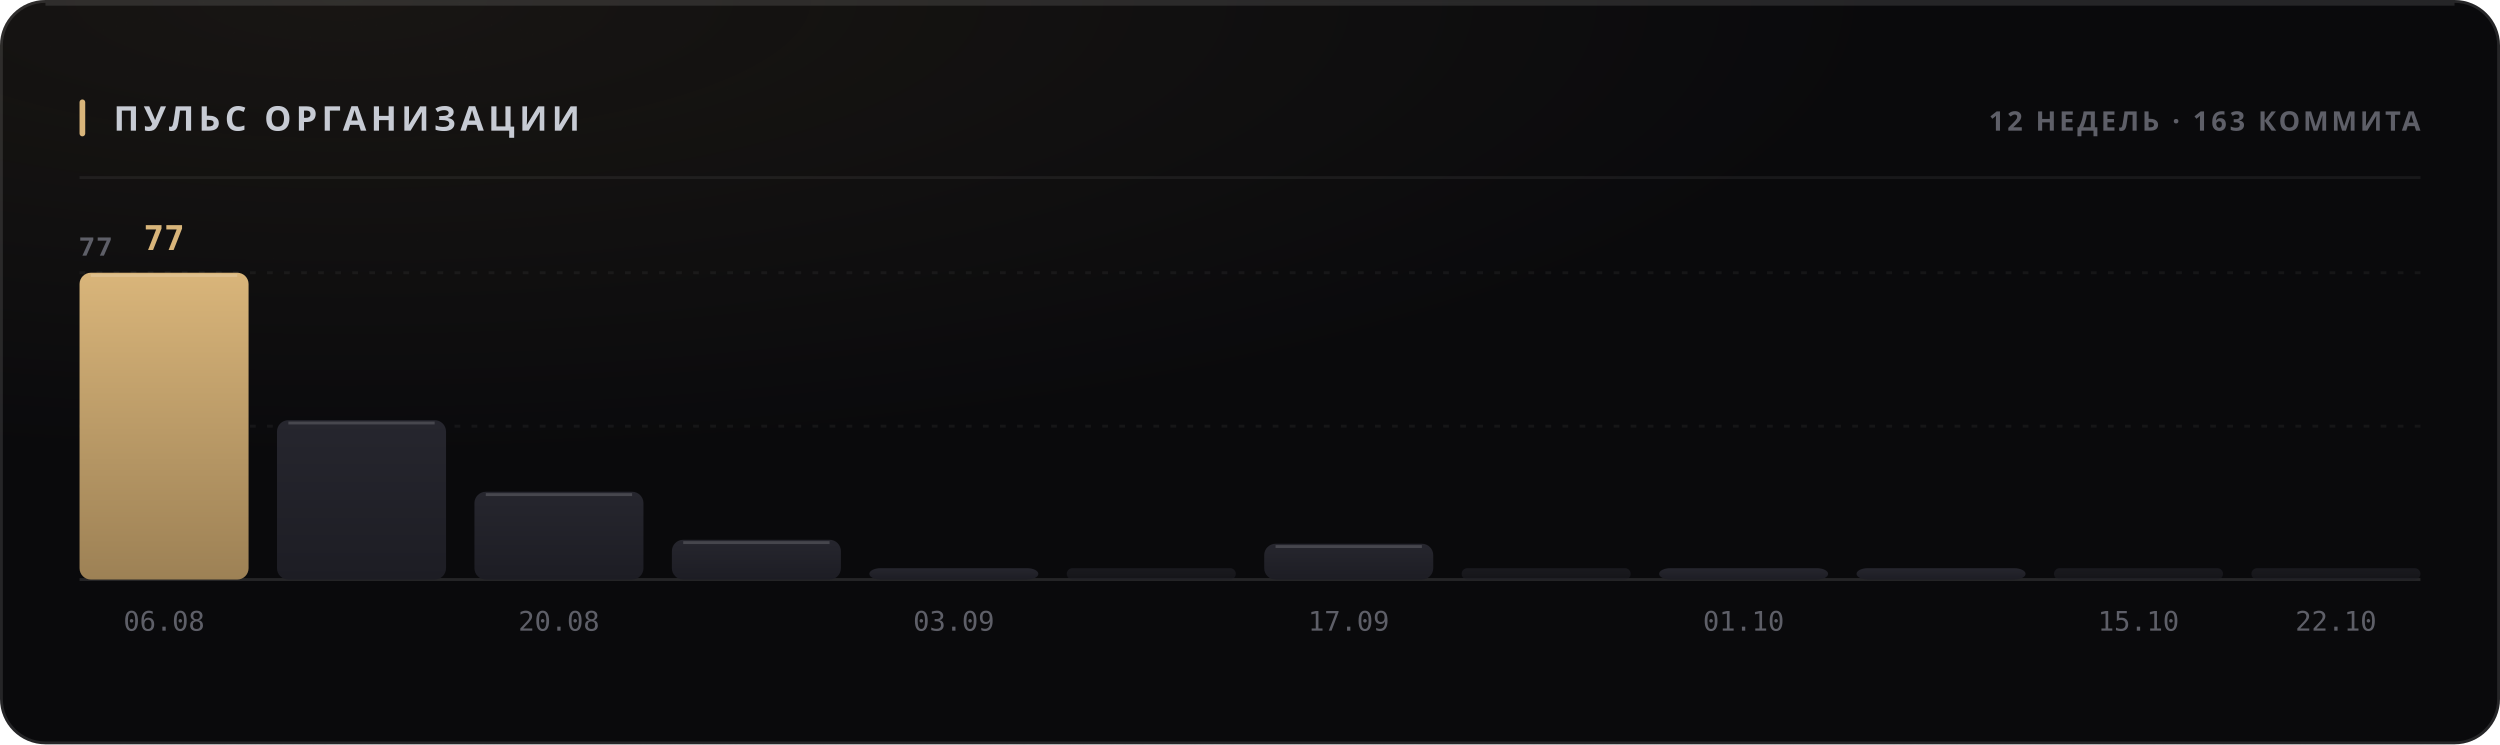
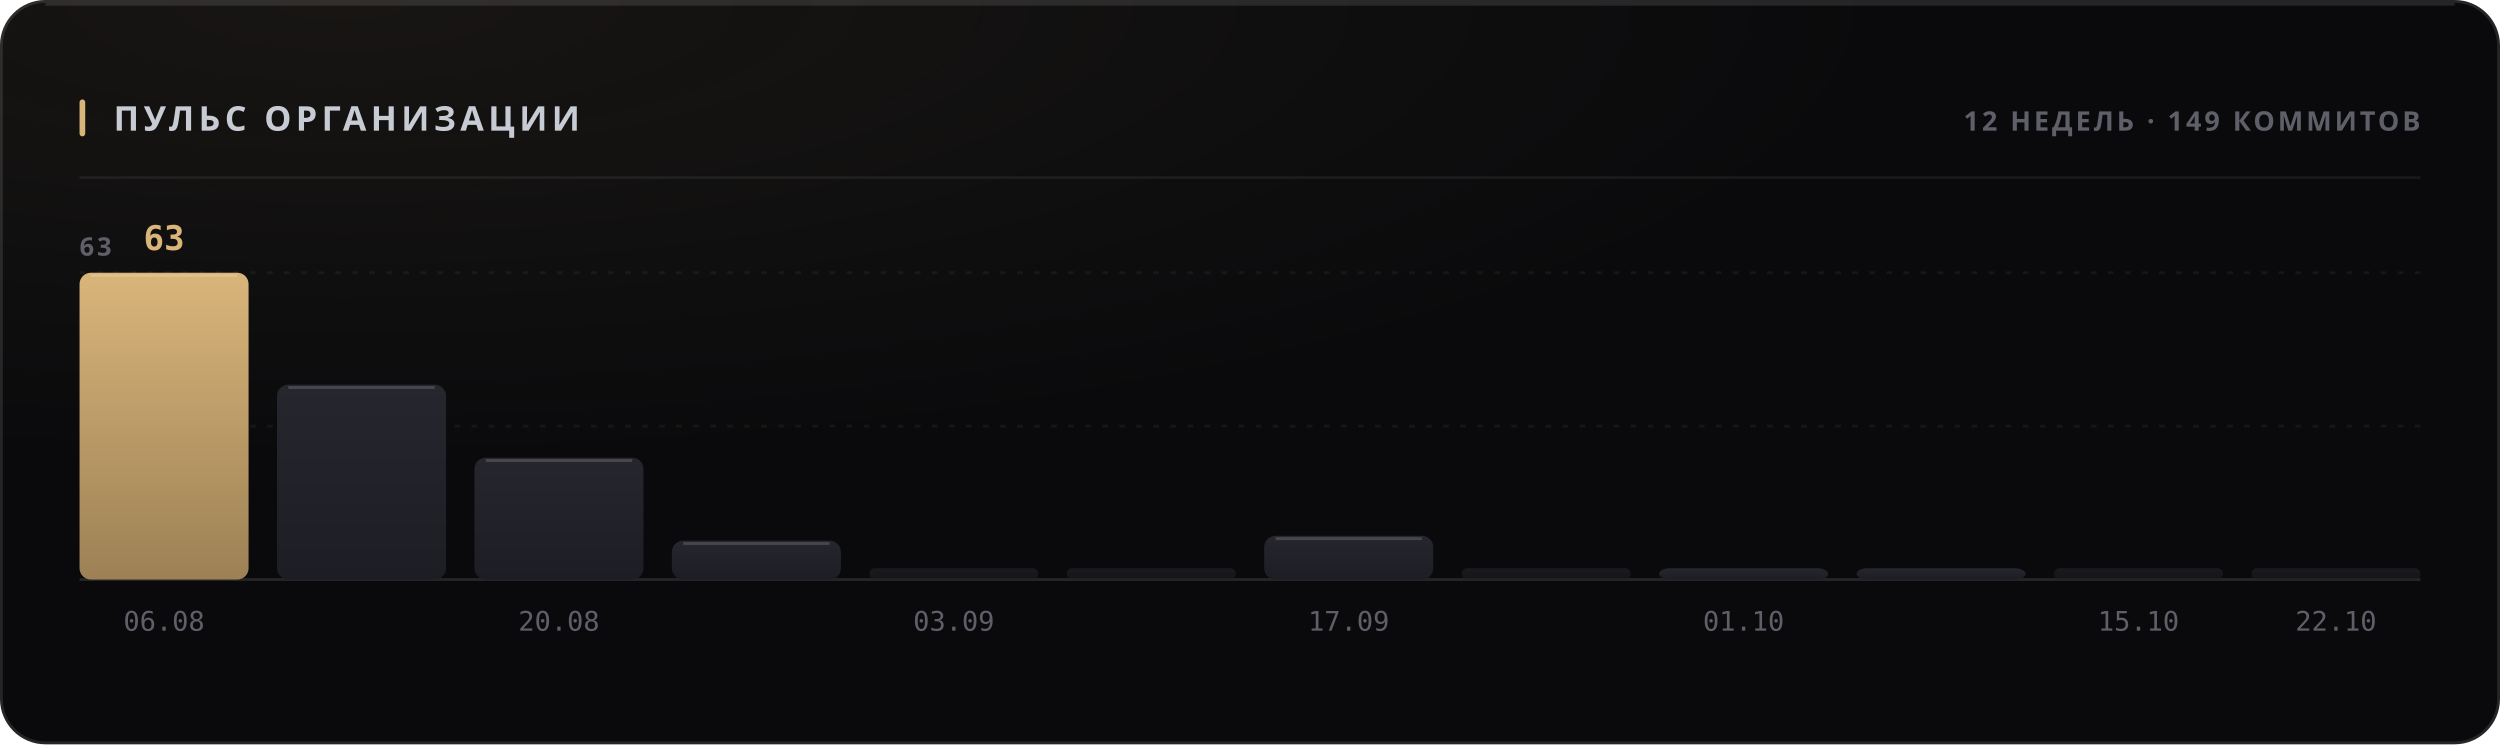
<svg xmlns="http://www.w3.org/2000/svg" width="880" height="262" viewBox="0 0 880 262" role="img">
  <style>
  text { font-family: -apple-system, BlinkMacSystemFont, 'Segoe UI', 'Noto Sans', Helvetica, Arial, sans-serif; }
  .mono { font-family: ui-monospace, 'SF Mono', 'Cascadia Mono', 'DejaVu Sans Mono', Menlo, Consolas, monospace; font-variant-numeric: tabular-nums; }
  .caps { letter-spacing: .1em; text-transform: uppercase; }

  @keyframes sheen  { from { transform: translateX(-120%); } to { transform: translateX(260%); } }
  @keyframes rise   { from { opacity: 0; transform: translateY(6px); } to { opacity: 1; transform: none; } }
  @keyframes slide  { from { opacity: 0; transform: translateX(-8px); } to { opacity: 1; transform: none; } }
  @keyframes grow   { from { transform: scaleY(0); } to { transform: scaleY(1); } }
  @keyframes widen  { from { transform: scaleX(0); } to { transform: scaleX(1); } }
  @keyframes draw   { from { stroke-dashoffset: 200; } to { stroke-dashoffset: 0; } }

  .sheen { animation: sheen 5.5s cubic-bezier(.45,0,.2,1) infinite; }
  .rise  { animation: rise .5s cubic-bezier(.16,1,.3,1) both; }
  .slide { animation: slide .42s cubic-bezier(.16,1,.3,1) both; }
  .bar   { transform-box: fill-box; transform-origin: 50% 100%;
           animation: grow .62s cubic-bezier(.16,1,.3,1) both; }
  .fill  { transform-box: fill-box; transform-origin: 0% 50%;
           animation: widen .8s cubic-bezier(.16,1,.3,1) both; }
  /* The hidden start state lives in the keyframes, never in the static rule.
     A renderer that ignores CSS animations then falls back to the FINISHED
     state — a drawn line, visible text — instead of an empty panel. */
  .spark { stroke-dasharray: 200;
           animation: draw 1.1s cubic-bezier(.16,1,.3,1) both; }

  @media (prefers-reduced-motion: reduce) {
    .sheen { animation: none; opacity: 0; }
    .rise, .slide, .bar, .fill, .spark { animation: none; opacity: 1; transform: none;
                                         stroke-dashoffset: 0; }
  }</style>
  <defs>
    <filter id="grain1" x="0" y="0" width="100%" height="100%">
      <feTurbulence type="fractalNoise" baseFrequency="0.82" numOctaves="3" stitchTiles="stitch" />
      <feColorMatrix type="saturate" values="0" />
    </filter>
    <radialGradient id="wash2" cx="14%" cy="0%" r="62%">
      <stop offset="0%" stop-color="#d9b57a" stop-opacity="0.07" />
      <stop offset="100%" stop-color="#d9b57a" stop-opacity="0" />
    </radialGradient>
    <linearGradient id="barfill3" x1="0" y1="0" x2="0" y2="1">
      <stop offset="0%" stop-color="#d9b57a" />
      <stop offset="100%" stop-color="#9d8155" />
    </linearGradient>
    <linearGradient id="barfill4" x1="0" y1="0" x2="0" y2="1">
      <stop offset="0%" stop-color="#26262e" />
      <stop offset="100%" stop-color="#1d1d24" />
    </linearGradient>
    <linearGradient id="barfill5" x1="0" y1="0" x2="0" y2="1">
      <stop offset="0%" stop-color="#26262e" />
      <stop offset="100%" stop-color="#1d1d24" />
    </linearGradient>
    <linearGradient id="barfill6" x1="0" y1="0" x2="0" y2="1">
      <stop offset="0%" stop-color="#26262e" />
      <stop offset="100%" stop-color="#1d1d24" />
    </linearGradient>
    <linearGradient id="barfill7" x1="0" y1="0" x2="0" y2="1">
      <stop offset="0%" stop-color="#26262e" />
      <stop offset="100%" stop-color="#1d1d24" />
    </linearGradient>
    <linearGradient id="barfill8" x1="0" y1="0" x2="0" y2="1">
      <stop offset="0%" stop-color="#26262e" />
      <stop offset="100%" stop-color="#1d1d24" />
    </linearGradient>
    <linearGradient id="barfill9" x1="0" y1="0" x2="0" y2="1">
      <stop offset="0%" stop-color="#26262e" />
      <stop offset="100%" stop-color="#1d1d24" />
    </linearGradient>
    <linearGradient id="barfill10" x1="0" y1="0" x2="0" y2="1">
      <stop offset="0%" stop-color="#26262e" />
      <stop offset="100%" stop-color="#1d1d24" />
    </linearGradient>
    <linearGradient id="barfill11" x1="0" y1="0" x2="0" y2="1">
      <stop offset="0%" stop-color="#26262e" />
      <stop offset="100%" stop-color="#1d1d24" />
    </linearGradient>
    <linearGradient id="barfill12" x1="0" y1="0" x2="0" y2="1">
      <stop offset="0%" stop-color="#26262e" />
      <stop offset="100%" stop-color="#1d1d24" />
    </linearGradient>
    <linearGradient id="barfill13" x1="0" y1="0" x2="0" y2="1">
      <stop offset="0%" stop-color="#26262e" />
      <stop offset="100%" stop-color="#1d1d24" />
    </linearGradient>
    <linearGradient id="barfill14" x1="0" y1="0" x2="0" y2="1">
      <stop offset="0%" stop-color="#26262e" />
      <stop offset="100%" stop-color="#1d1d24" />
    </linearGradient>
  </defs>
  <rect width="880" height="262" rx="16" fill="#0a0a0c" />
  <rect width="880" height="262" rx="16" fill="url(#wash2)" />
  <rect width="880" height="262" rx="16" filter="url(#grain1)" opacity="0.05" style="mix-blend-mode:overlay" />
  <rect x=".5" y=".5" width="879" height="261" rx="15.5" fill="none" stroke="rgba(255,255,255,0.11)" />
  <path d="M16 1.5 H864" stroke="rgba(255,255,255,0.112)" stroke-width="1" fill="none" />
  <rect x="28" y="35" width="2" height="13" rx="1" fill="#d9b57a" />
  <text x="40" y="46" font-size="12" font-weight="700" fill="#c7cbd4" letter-spacing="0.13em">ПУЛЬС ОРГАНИЗАЦИИ</text>
-   <text x="852" y="46" font-size="9.5" font-weight="600" fill="#5e5f68" text-anchor="end" letter-spacing="0.11em">12 НЕДЕЛЬ · 163 КОММИТА</text>
+   <text x="852" y="46" font-size="9.5" font-weight="600" fill="#5e5f68" text-anchor="end" letter-spacing="0.11em">12 НЕДЕЛЬ · 149 КОММИТОВ</text>
  <path d="M28 62.5 H852" stroke="rgba(255,255,255,0.06)" stroke-width="1" />
  <path d="M28 150.0 H852" stroke="rgba(255,255,255,0.05)" stroke-width="1" stroke-dasharray="2 4" />
  <path d="M28 96.0 H852" stroke="rgba(255,255,255,0.05)" stroke-width="1" stroke-dasharray="2 4" />
  <path d="M28 204 H852" stroke="rgba(255,255,255,0.11)" stroke-width="1" />
-   <text x="28" y="90" font-size="9" font-weight="600" fill="#5e5f68" letter-spacing="0.11em">77</text>
+   <text x="28" y="90" font-size="9" font-weight="600" fill="#5e5f68" letter-spacing="0.11em">63</text>
  <rect class="bar" x="28.0" y="96.0" width="59.5" height="108.0" rx="4" fill="url(#barfill3)" opacity="1" style="animation-delay:0s" />
  <path d="M32.0 97.0 H83.5" stroke="rgba(255,255,255,0.154)" stroke-width="1" />
-   <text x="57.75" y="88" font-size="12" font-weight="700" fill="#d9b57a" text-anchor="middle" class="mono rise" opacity="1">77</text>
+   <text x="57.75" y="88" font-size="12" font-weight="700" fill="#d9b57a" text-anchor="middle" class="mono rise" opacity="1">63</text>
  <text x="57.75" y="222" font-size="9.5" font-weight="400" fill="#5e5f68" text-anchor="middle" class="mono">06.08</text>
-   <rect class="bar" x="97.5" y="147.9" width="59.5" height="56.1" rx="4" fill="url(#barfill4)" opacity="1" style="animation-delay:0.038s" />
-   <path d="M101.5 148.9 H153.0" stroke="rgba(255,255,255,0.154)" stroke-width="1" />
-   <rect class="bar" x="167.0" y="173.1" width="59.5" height="30.9" rx="4" fill="url(#barfill5)" opacity="1" style="animation-delay:0.076s" />
-   <path d="M171.0 174.1 H222.5" stroke="rgba(255,255,255,0.154)" stroke-width="1" />
+   <rect class="bar" x="97.5" y="135.4" width="59.5" height="68.6" rx="4" fill="url(#barfill4)" opacity="1" style="animation-delay:0.038s" />
+   <path d="M101.5 136.4 H153.0" stroke="rgba(255,255,255,0.154)" stroke-width="1" />
+   <rect class="bar" x="167.0" y="161.1" width="59.5" height="42.9" rx="4" fill="url(#barfill5)" opacity="1" style="animation-delay:0.076s" />
+   <path d="M171.0 162.1 H222.5" stroke="rgba(255,255,255,0.154)" stroke-width="1" />
  <text x="196.75" y="222" font-size="9.5" font-weight="400" fill="#5e5f68" text-anchor="middle" class="mono">20.08</text>
-   <rect class="bar" x="236.5" y="190.0" width="59.5" height="14.0" rx="4" fill="url(#barfill6)" opacity="1" style="animation-delay:0.114s" />
-   <path d="M240.5 191.0 H292.0" stroke="rgba(255,255,255,0.154)" stroke-width="1" />
-   <rect class="bar" x="306.0" y="200.0" width="59.5" height="4.0" rx="4" fill="url(#barfill7)" opacity="1" style="animation-delay:0.152s" />
+   <rect class="bar" x="236.5" y="190.3" width="59.5" height="13.7" rx="4" fill="url(#barfill6)" opacity="1" style="animation-delay:0.114s" />
+   <path d="M240.5 191.3 H292.0" stroke="rgba(255,255,255,0.154)" stroke-width="1" />
+   <rect class="bar" x="306.0" y="200.0" width="59.5" height="4.0" rx="2" fill="url(#barfill7)" opacity="0.55" style="animation-delay:0.152s" />
  <text x="335.75" y="222" font-size="9.5" font-weight="400" fill="#5e5f68" text-anchor="middle" class="mono">03.09</text>
  <rect class="bar" x="375.5" y="200.0" width="59.5" height="4.0" rx="2" fill="url(#barfill8)" opacity="0.55" style="animation-delay:0.19s" />
-   <rect class="bar" x="445.0" y="191.4" width="59.5" height="12.6" rx="4" fill="url(#barfill9)" opacity="1" style="animation-delay:0.228s" />
-   <path d="M449.0 192.4 H500.5" stroke="rgba(255,255,255,0.154)" stroke-width="1" />
+   <rect class="bar" x="445.0" y="188.6" width="59.5" height="15.4" rx="4" fill="url(#barfill9)" opacity="1" style="animation-delay:0.228s" />
+   <path d="M449.0 189.6 H500.5" stroke="rgba(255,255,255,0.154)" stroke-width="1" />
  <text x="474.75" y="222" font-size="9.5" font-weight="400" fill="#5e5f68" text-anchor="middle" class="mono">17.09</text>
  <rect class="bar" x="514.5" y="200.0" width="59.5" height="4.0" rx="2" fill="url(#barfill10)" opacity="0.55" style="animation-delay:0.266s" />
  <rect class="bar" x="584.0" y="200.0" width="59.5" height="4.0" rx="4" fill="url(#barfill11)" opacity="1" style="animation-delay:0.304s" />
  <text x="613.75" y="222" font-size="9.5" font-weight="400" fill="#5e5f68" text-anchor="middle" class="mono">01.10</text>
  <rect class="bar" x="653.5" y="200.0" width="59.5" height="4.0" rx="4" fill="url(#barfill12)" opacity="1" style="animation-delay:0.342s" />
  <rect class="bar" x="723.0" y="200.0" width="59.5" height="4.0" rx="2" fill="url(#barfill13)" opacity="0.55" style="animation-delay:0.38s" />
  <text x="752.75" y="222" font-size="9.5" font-weight="400" fill="#5e5f68" text-anchor="middle" class="mono">15.10</text>
  <rect class="bar" x="792.5" y="200.0" width="59.5" height="4.0" rx="2" fill="url(#barfill14)" opacity="0.55" style="animation-delay:0.418s" />
  <text x="822.25" y="222" font-size="9.5" font-weight="400" fill="#5e5f68" text-anchor="middle" class="mono">22.10</text>
</svg>
